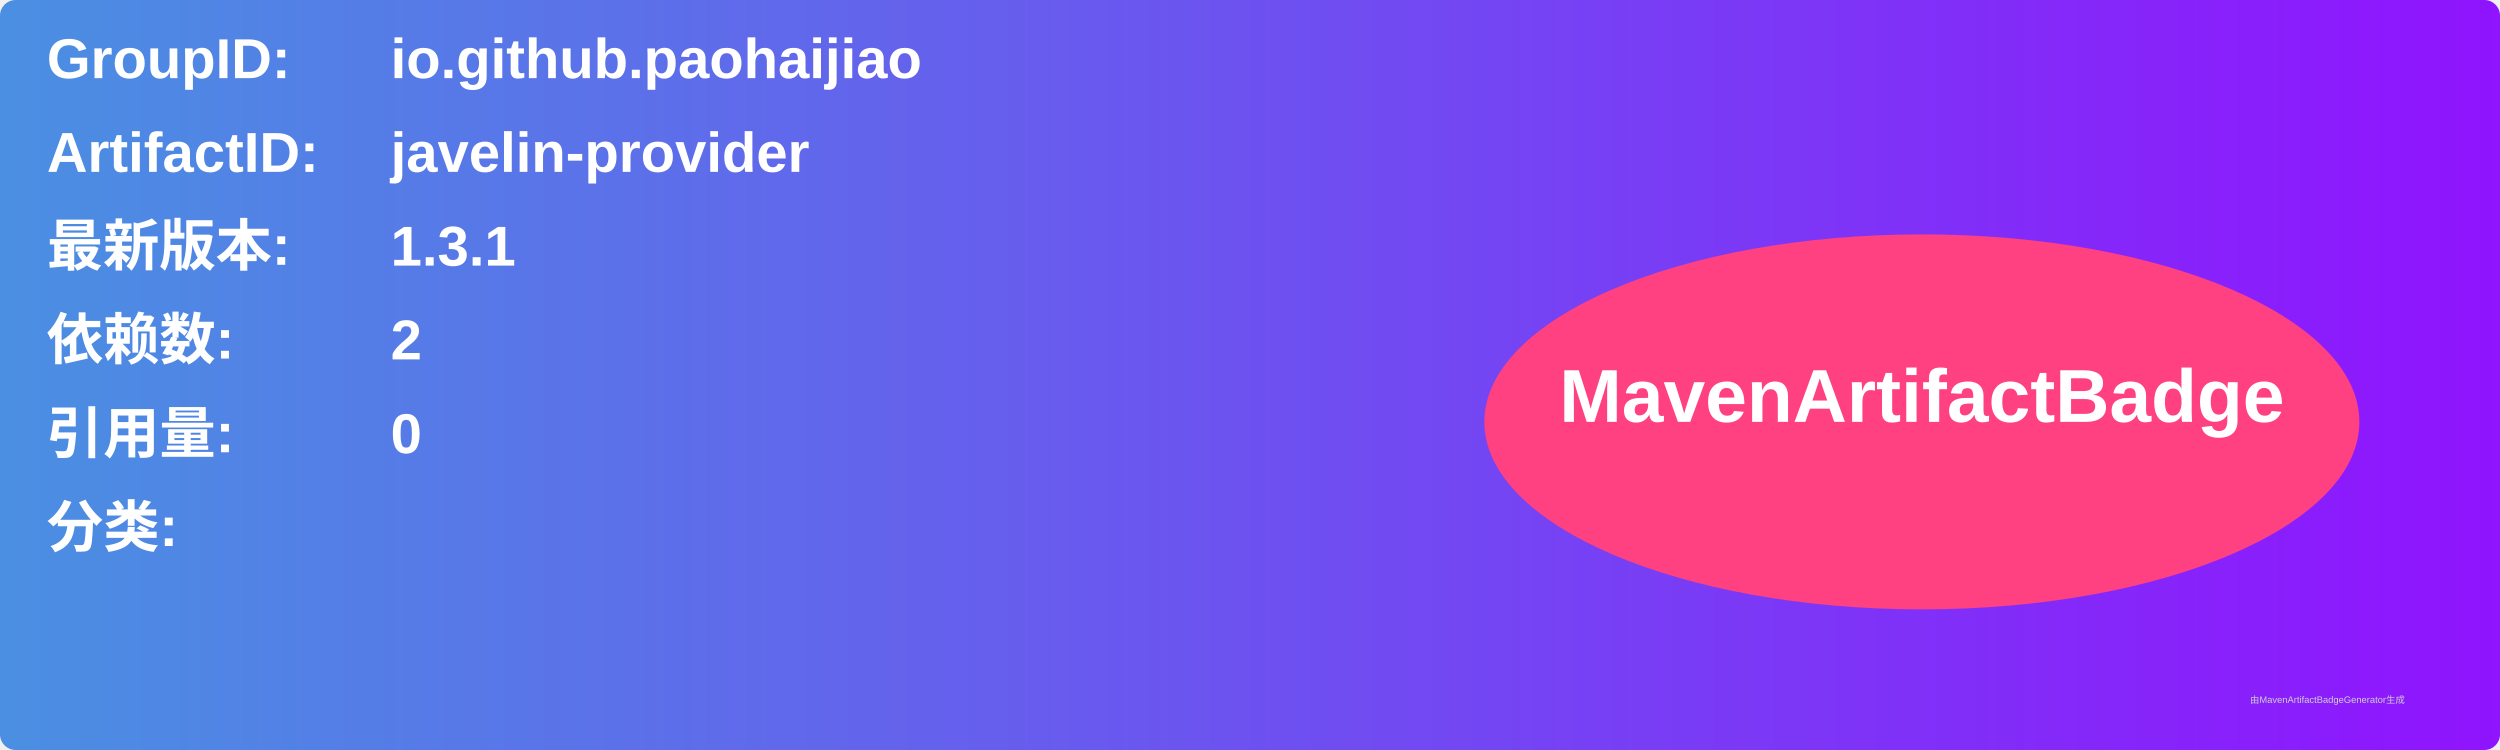
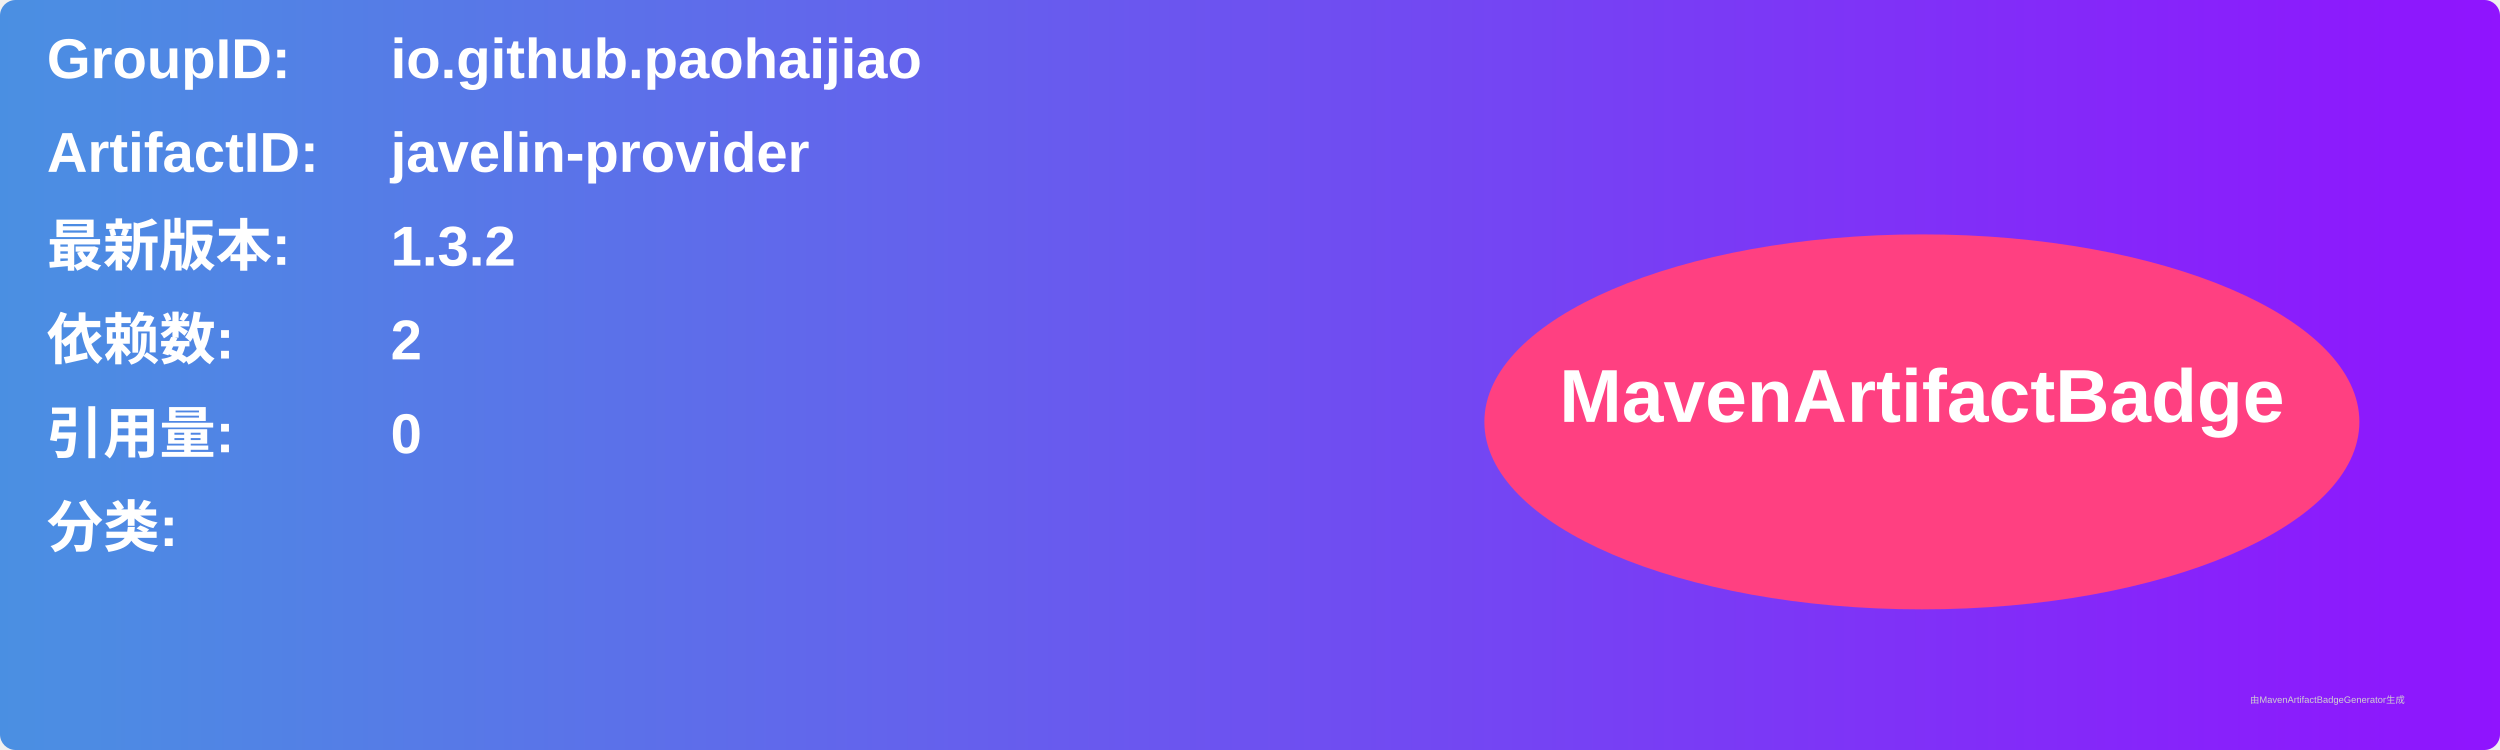
<svg xmlns="http://www.w3.org/2000/svg" width="800" height="240" viewBox="0 0 800 240">
  <linearGradient id="grad" x1="0%" y1="0%" x2="100%" y2="0%">
    <stop offset="0%" stop-color="#4a90e2" />
    <stop offset="100%" stop-color="#9013fe" />
  </linearGradient>
  <rect width="100%" height="100%" rx="5" ry="5" fill="url(#grad)" />
  <g transform="translate(15, 15)">
    <text x="0" y="10" font-family="Arial" font-size="18" fill="white" font-weight="bold" width="260">GroupID:</text>
    <text x="110" y="10" font-family="Arial" font-size="18" fill="white" font-weight="bold" width="460">io.github.paohaijiao</text>
    <text x="0" y="40" font-family="Arial" font-size="18" fill="white" font-weight="bold" width="260">ArtifactID:</text>
    <text x="110" y="40" font-family="Arial" font-size="18" fill="white" font-weight="bold" width="460">javelin-provider</text>
    <text x="0" y="70" font-family="Arial" font-size="18" fill="white" font-weight="bold">最新版本:</text>
    <text x="110" y="70" font-family="Arial" font-size="18" fill="white" font-weight="bold">
-       <tspan font-weight="bold">1.3.1</tspan>
+       <tspan font-weight="bold">1.3.2</tspan>
    </text>
    <text x="0" y="100" font-family="Arial" font-size="18" fill="white" font-weight="bold">依赖数: </text>
    <text x="110" y="100" font-family="Arial" font-size="18" fill="white">
      <tspan font-weight="bold">2</tspan>
    </text>
    <text x="0" y="130" font-family="Arial" font-size="18" fill="white" font-weight="bold">引用量: </text>
    <text x="110" y="130" font-family="Arial" font-size="18" fill="white">
      <tspan font-weight="bold">0</tspan>
    </text>
    <text x="0" y="160" font-family="Arial" font-size="18" fill="white" font-weight="bold">分类:</text>
    <text x="10" y="190" font-family="Arial" font-size="10" fill="white">
      <tspan font-weight="bold" />
    </text>
    <ellipse cx="600" cy="120" rx="140" ry="60" fill="#ff4081" />
    <text x="600" y="120" text-anchor="middle" font-family="Arial" font-size="24" fill="white" font-weight="bold">MavenArtifactBadge</text>
  </g>
  <text x="720" y="225" font-family="Arial" font-size="3" fill="#d0d0d0">由MavenArtifactBadgeGenerator生成</text>
</svg>
